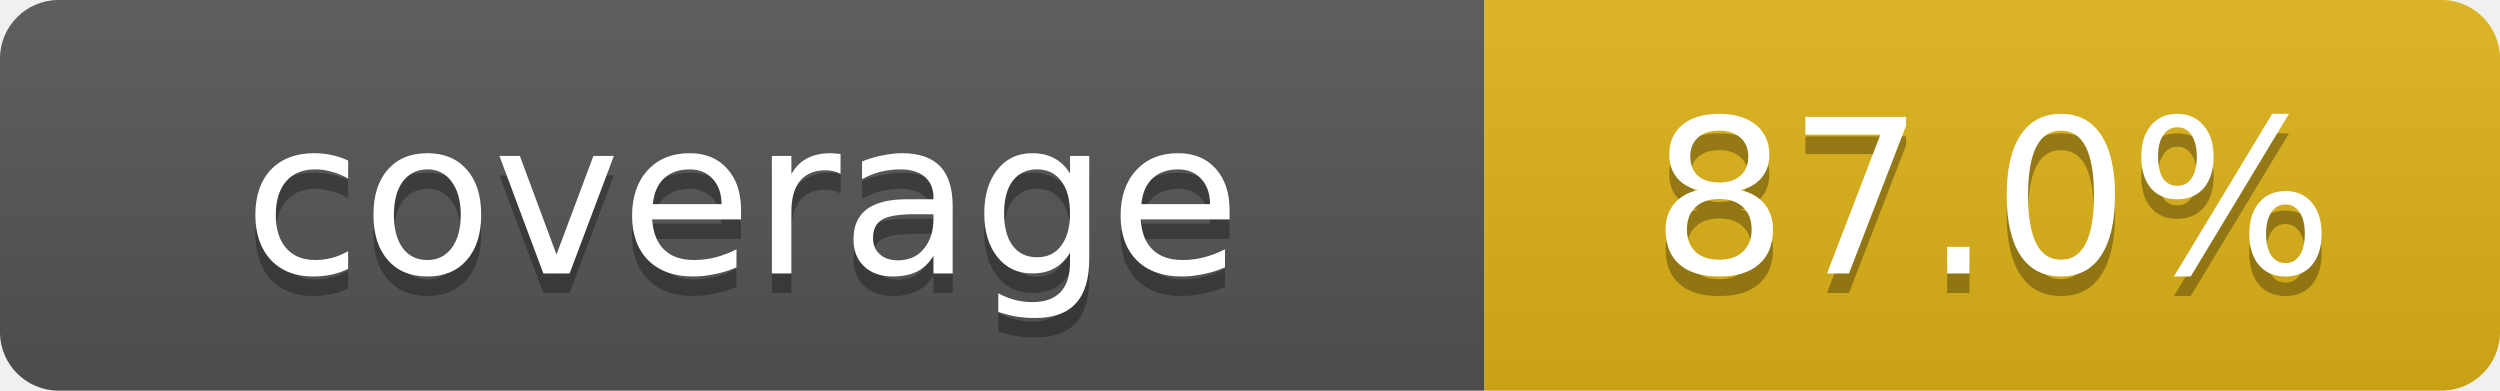
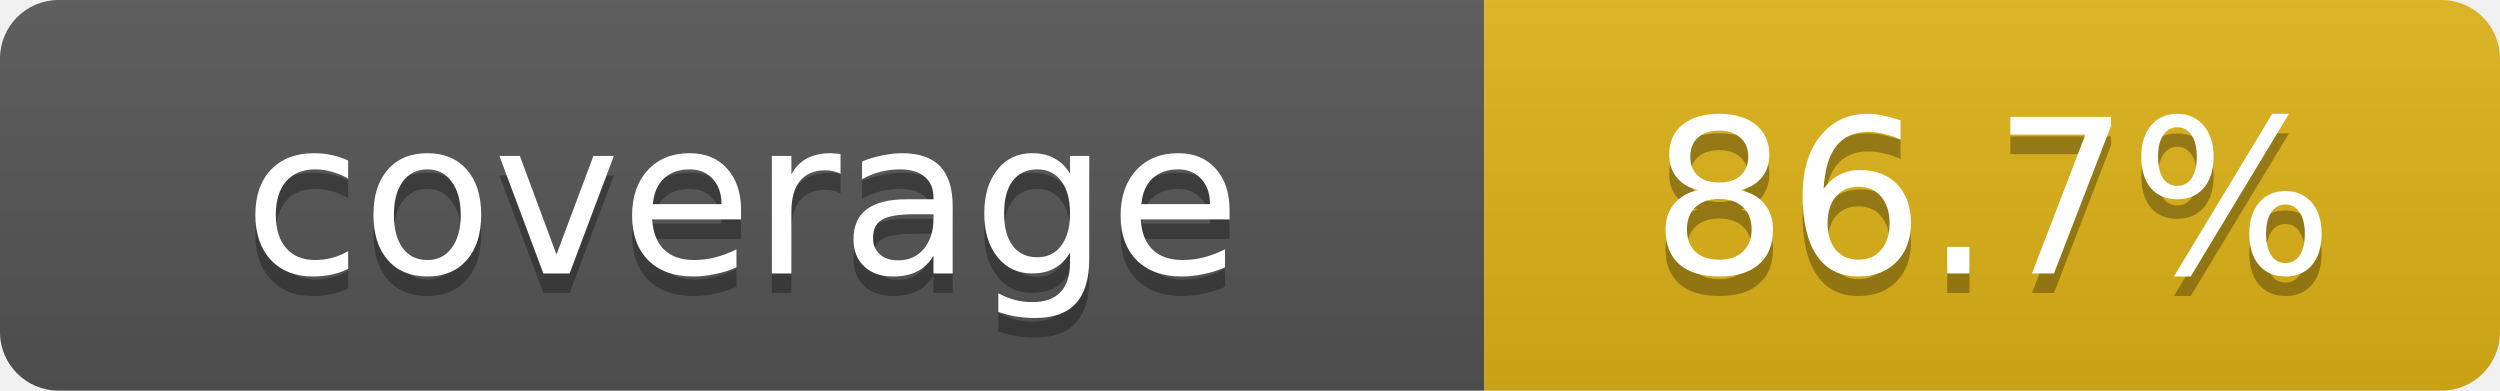
- <svg xmlns="http://www.w3.org/2000/svg" width="128" height="20" role="img" aria-label="Repository branch-aware coverage: 87.0%">
+ <svg xmlns="http://www.w3.org/2000/svg" width="128" height="20" role="img" aria-label="Repository branch-aware coverage: 86.7%">
  <linearGradient id="s" x2="0" y2="100%">
    <stop offset="0" stop-color="#bbb" stop-opacity=".1" />
    <stop offset="1" stop-opacity=".1" />
  </linearGradient>
  <clipPath id="r">
    <rect width="128" height="20" rx="3" fill="#fff" />
  </clipPath>
  <g clip-path="url(#r)">
    <rect width="76" height="20" fill="#555" />
    <rect x="76" width="52" height="20" fill="#dfb317" />
    <rect width="128" height="20" fill="url(#s)" />
  </g>
  <g fill="#fff" text-anchor="middle" font-family="Verdana,Geneva,DejaVu Sans,sans-serif" font-size="11">
    <text x="38" y="15" fill="#010101" fill-opacity=".3">coverage</text>
    <text x="38" y="14">coverage</text>
-     <text x="102" y="15" fill="#010101" fill-opacity=".3">87.0%</text>
-     <text x="102" y="14">87.0%</text>
+     <text x="102" y="15" fill="#010101" fill-opacity=".3">86.7%</text>
+     <text x="102" y="14">86.7%</text>
  </g>
</svg>
